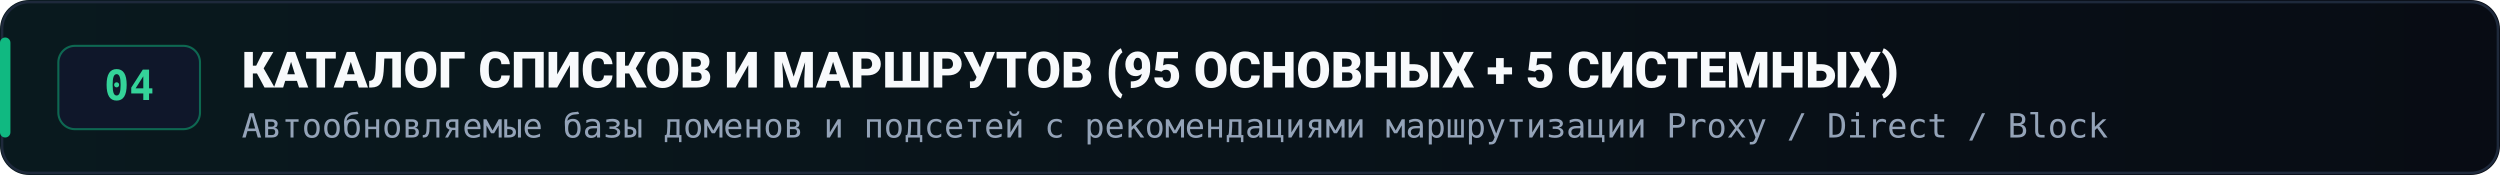
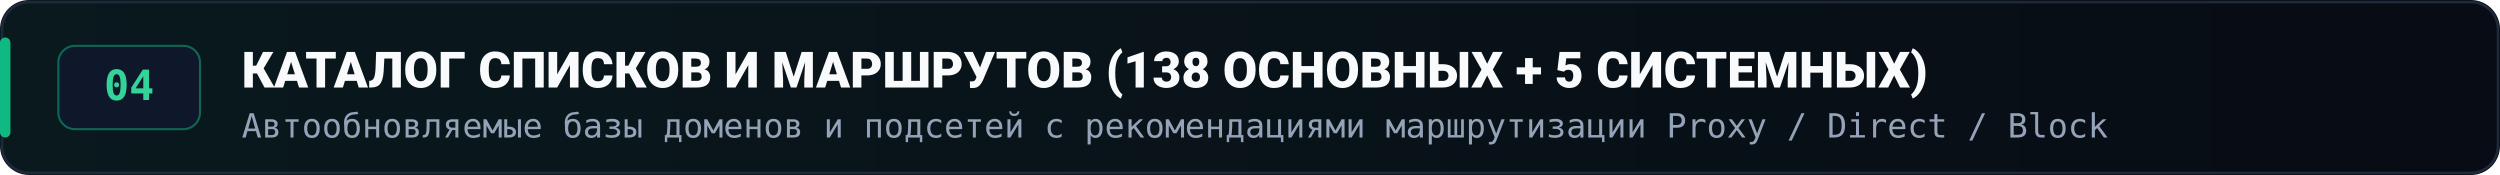
<svg xmlns="http://www.w3.org/2000/svg" width="1200" height="84" viewBox="0 0 1200 84" role="img" aria-labelledby="title desc">
  <defs>
    <linearGradient id="sec4-bg" x1="0" y1="0" x2="1200" y2="0" gradientUnits="userSpaceOnUse">
      <stop offset="0%" stop-color="#09191E" />
      <stop offset="100%" stop-color="#080C14" />
    </linearGradient>
  </defs>
  <rect width="1200" height="84" rx="14" fill="url(#sec4-bg)" />
  <rect x="1" y="1" width="1198" height="82" rx="13" fill="none" stroke="#1E293B" stroke-width="1.2" />
  <rect x="0" y="18" width="5" height="48" rx="2.5" fill="#10B981" />
  <rect x="28" y="22" width="68" height="40" rx="8" fill="#0F172A" stroke="#10B981" stroke-width="1" stroke-opacity="0.5" />
  <text x="62" y="48" text-anchor="middle" fill="#34D399" font-family="ui-monospace, SFMono-Regular, Menlo, Consolas, monospace" font-size="20" font-weight="700">04</text>
-   <text x="116" y="42" fill="#F8FAFC" font-family="-apple-system, BlinkMacSystemFont, 'Segoe UI', Roboto, sans-serif" font-size="24" font-weight="800">КАТАЛОГ СПИСКОВ И МАРШРУТОВ (95 ОСНОВНЫХ + 5 СИСТЕМНЫХ)</text>
+   <text x="116" y="42" fill="#F8FAFC" font-family="-apple-system, BlinkMacSystemFont, 'Segoe UI', Roboto, sans-serif" font-size="24" font-weight="800">КАТАЛОГ СПИСКОВ И МАРШРУТОВ (138 ОСНОВНЫХ + 5 СИСТЕМНЫХ)</text>
  <text x="116" y="66" fill="#94A3B8" font-family="ui-monospace, SFMono-Regular, Menlo, Consolas, monospace" font-size="16">Автообновляемые базы доменов и подсетей с рекомендациями маршрутизации Proxy / Direct / Block</text>
</svg>
